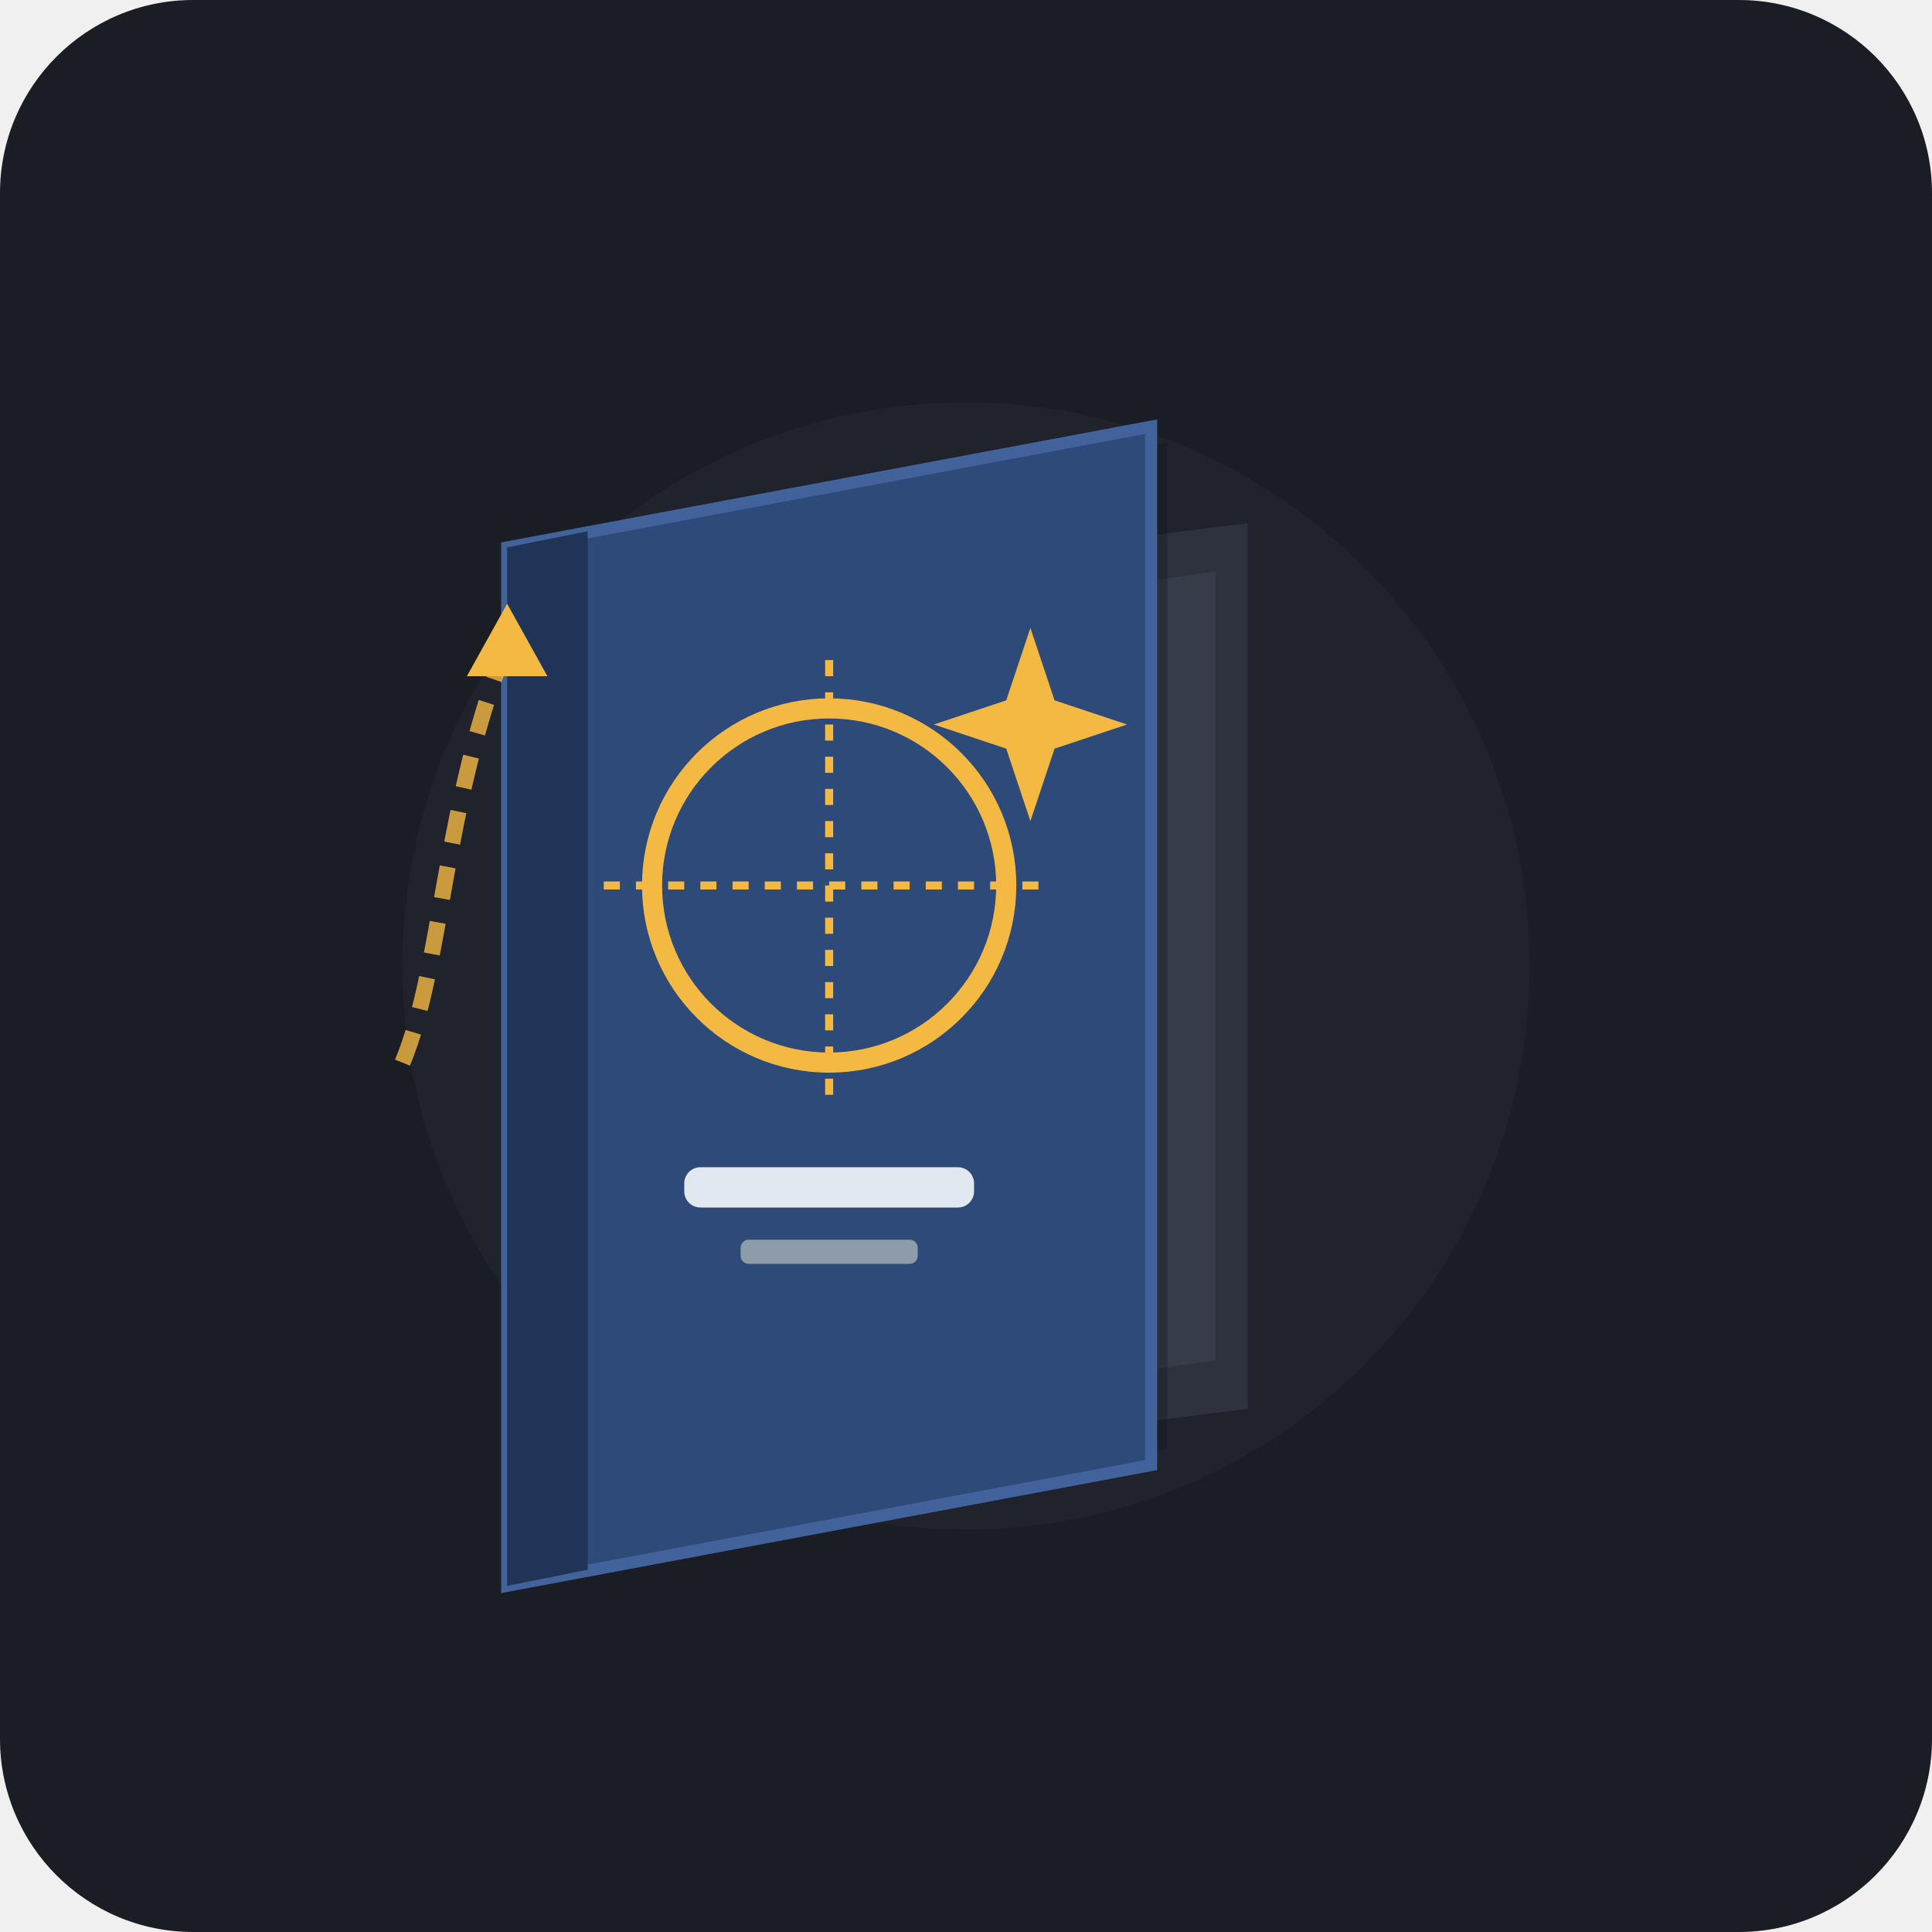
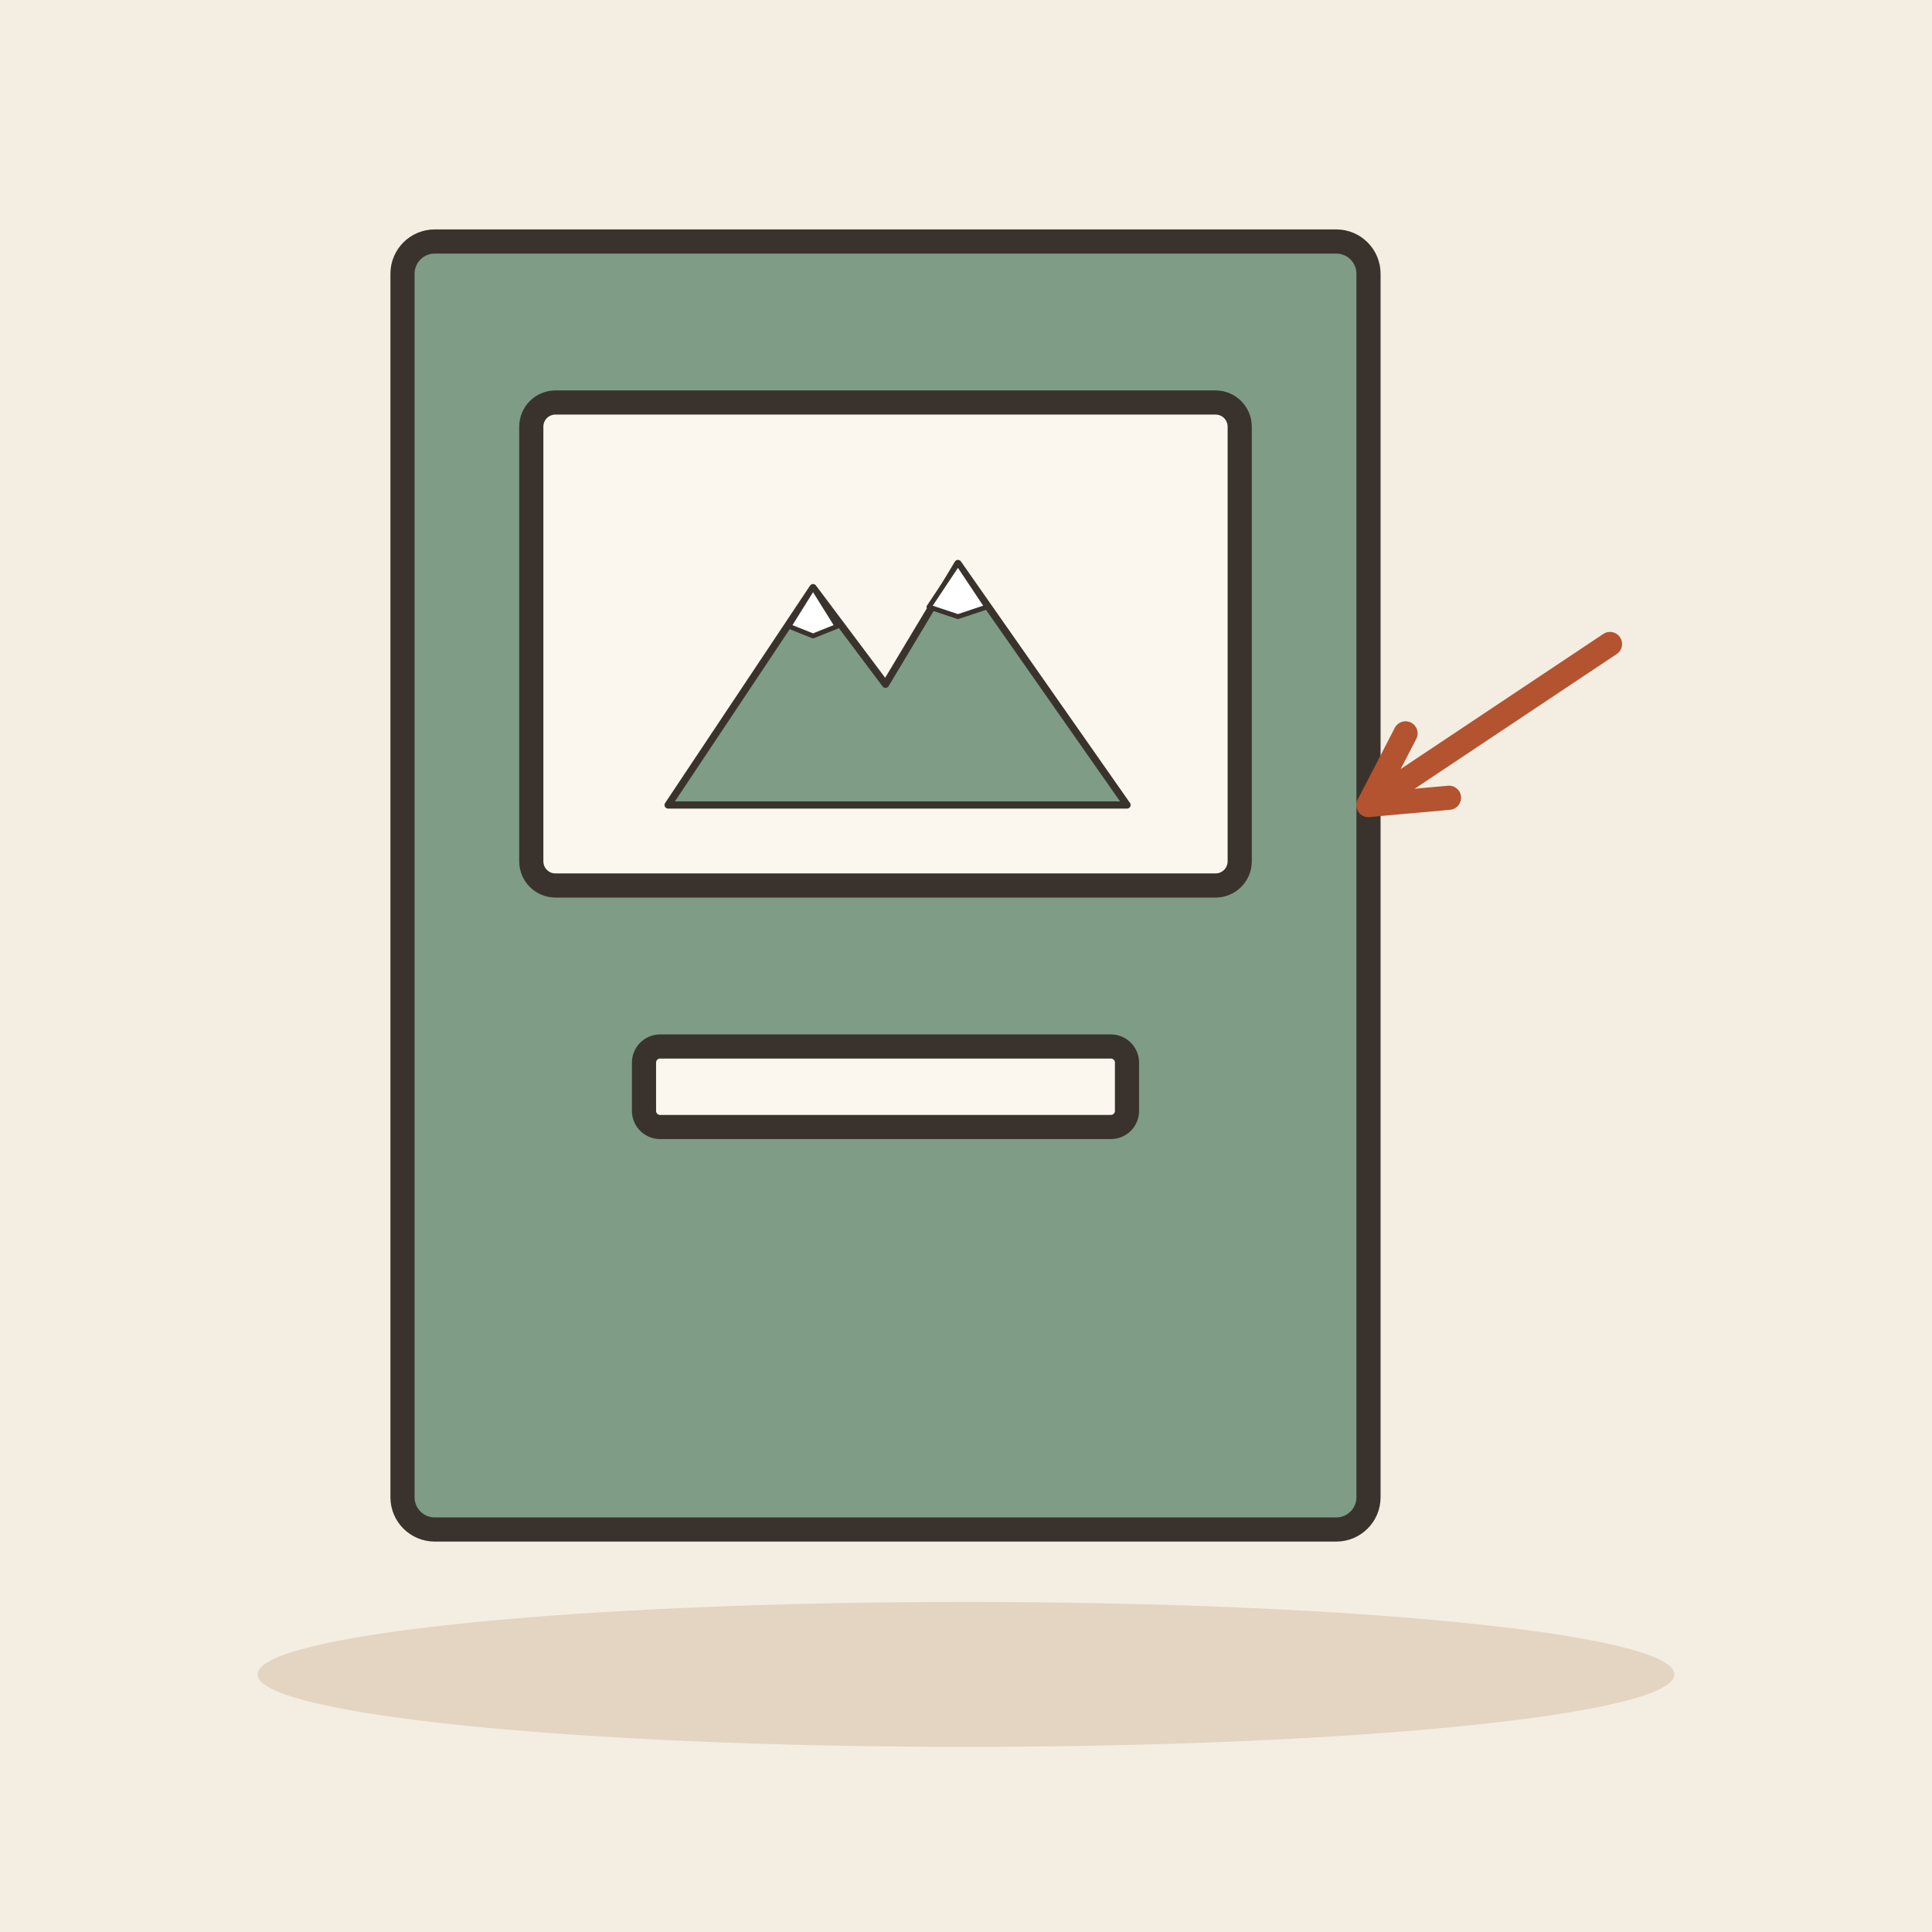
- <svg xmlns="http://www.w3.org/2000/svg" viewBox="0 0 240 240" width="100%" height="100%">
-   <rect width="240" height="240" rx="24" fill="#1A1D24" />
-   <circle cx="120" cy="120" r="70" fill="#252A34" opacity="0.5" />
-   <path d="M75 75 L155 65 L155 175 L75 185 Z" fill="#2D323E" rx="4" />
-   <path d="M79 81 L151 71 L151 169 L79 179 Z" fill="#363C4A" />
-   <g>
-     <path d="M65 70 L145 55 L145 180 L65 195 Z" fill="#0E1015" opacity="0.3" />
-     <path d="M63 68 L143 53 L143 182 L63 197 Z" fill="#2E4A78" stroke="#41629B" stroke-width="1.5" />
-     <path d="M63 68 L73 66 L73 195 L63 197 Z" fill="#1F3456" />
-     <circle cx="103" cy="110" r="22" fill="none" stroke="#F4B942" stroke-width="2.5" />
-     <path d="M103 82 L103 138 M75 110 L131 110" stroke="#F4B942" stroke-width="1" stroke-dasharray="2 2" />
-     <rect x="85" y="145" width="36" height="5" rx="2" fill="#E2E8F0" />
-     <rect x="92" y="154" width="22" height="3" rx="1" fill="#8E9CAA" />
-     <path d="M128 78 L131 87 L140 90 L131 93 L128 102 L125 93 L116 90 L125 87 Z" fill="#F4B942" />
+ <svg xmlns="http://www.w3.org/2000/svg" viewBox="0 0 240 240" data-style="editorial">
+   <rect width="240" height="240" fill="#F4EDE2" />
+   <ellipse cx="120" cy="208" rx="88" ry="9" fill="#E3D5C1" />
+   <g transform="translate(110 110)">
+     <rect x="-60" y="-80" width="120" height="160" rx="4" fill="#7E9C86" stroke="#3A332D" stroke-width="3" stroke-linecap="round" stroke-linejoin="round" />
+     <rect x="-44" y="-60" width="88" height="60" rx="3" fill="#FBF6EE" stroke="#3A332D" stroke-width="3" stroke-linecap="round" stroke-linejoin="round" />
+     <g transform="translate(0 -10) scale(0.3 0.3)">
+       <path d="M-90 0L-30 -90L0 -50L30 -100L100 0Z" fill="#7E9C86" stroke="#3A332D" stroke-width="3" stroke-linecap="round" stroke-linejoin="round" />
+       <path d="M-30 -90L-20 -74L-30 -70L-40 -74Z" fill="#FFFFFF" stroke="#3A332D" stroke-width="2" stroke-linecap="round" stroke-linejoin="round" />
+       <path d="M30 -100L42 -82L30 -78L18 -82Z" fill="#FFFFFF" stroke="#3A332D" stroke-width="2" stroke-linecap="round" stroke-linejoin="round" />
+     </g>
+     <rect x="-30" y="20" width="60" height="10" rx="2" fill="#FBF6EE" stroke="#3A332D" stroke-width="3" stroke-linecap="round" stroke-linejoin="round" />
  </g>
-   <path d="M50 132 C 55 120, 55 100, 63 80" fill="none" stroke="#F4B942" stroke-width="2" stroke-dasharray="4 3" opacity="0.8" />
-   <polygon points="63,75 58,84 68,84" fill="#F4B942" />
+   <path d="M200 80L170 100" stroke="#B4532F" stroke-width="3" stroke-linecap="round" fill="none" />
+   <path d="M174.6 91.1L170 100L180.0 99.1" fill="none" stroke="#B4532F" stroke-width="3" stroke-linecap="round" stroke-linejoin="round" />
</svg>
